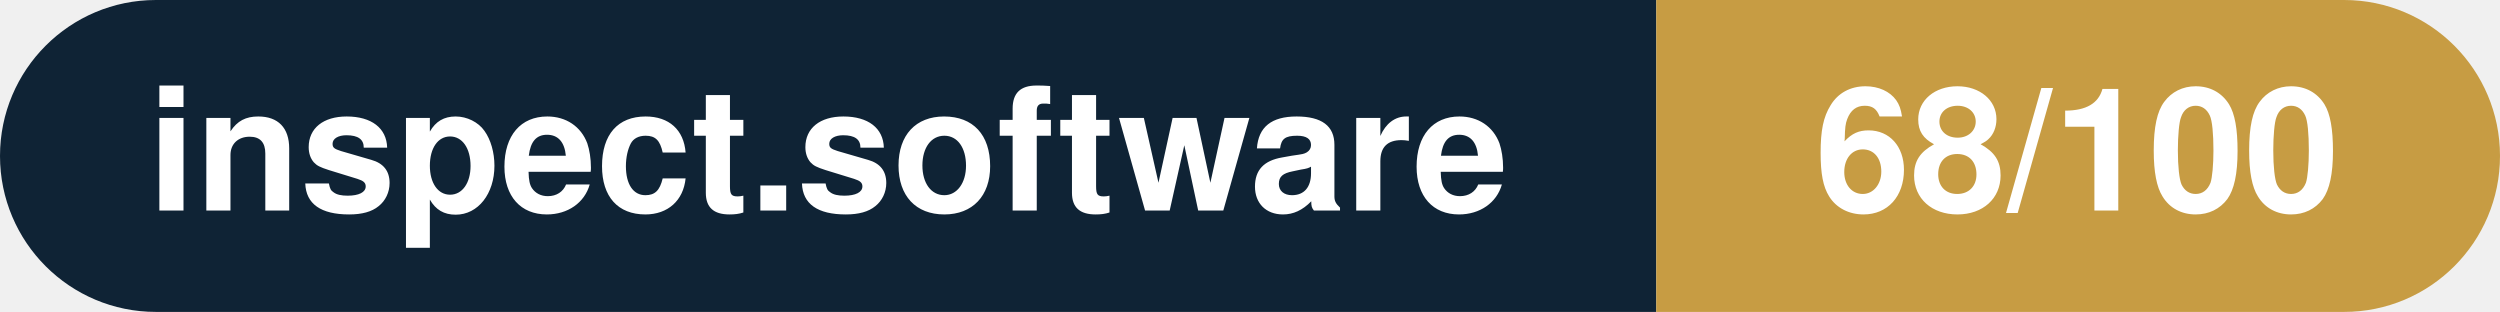
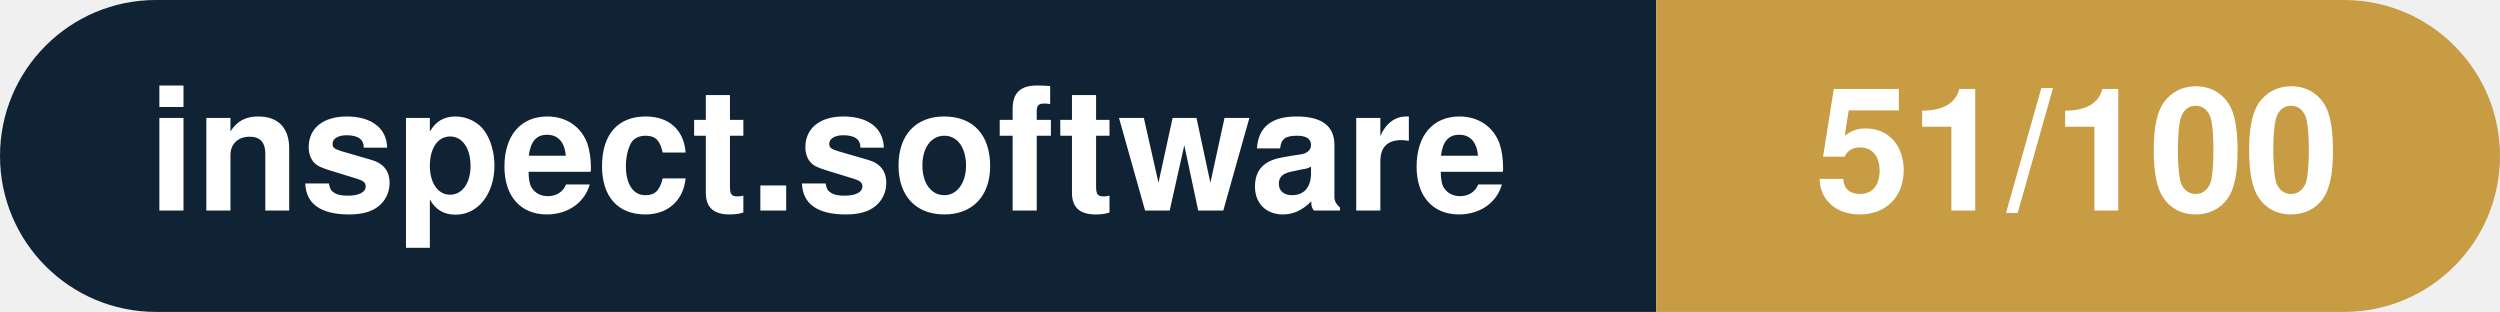
- <svg xmlns="http://www.w3.org/2000/svg" width="160.3" height="20" viewBox="0 0 160.3 20" role="img" aria-label="inspect.software: 68/100">
+ <svg xmlns="http://www.w3.org/2000/svg" width="160.3" height="20" viewBox="0 0 160.3 20" role="img" aria-label="inspect.software: 51/100">
  <clipPath id="rnd">
    <rect width="160.3" height="20" rx="10.0" fill="#fff" />
  </clipPath>
  <g clip-path="url(#rnd)">
    <rect width="106.2" height="20" fill="#0f2335" />
    <rect x="106.2" width="54.1" height="20" fill="#c79c43" />
  </g>
  <g fill="#fff" text-anchor="middle" font-family="Helvetica Neue,Helvetica,Arial,sans-serif" font-size="11">
    <text x="53.1" y="13.5" font-weight="600">inspect.software</text>
-     <text x="133.2" y="13.5" font-weight="700">68/100</text>
+     <text x="133.2" y="13.5" font-weight="700">51/100</text>
  </g>
</svg>
